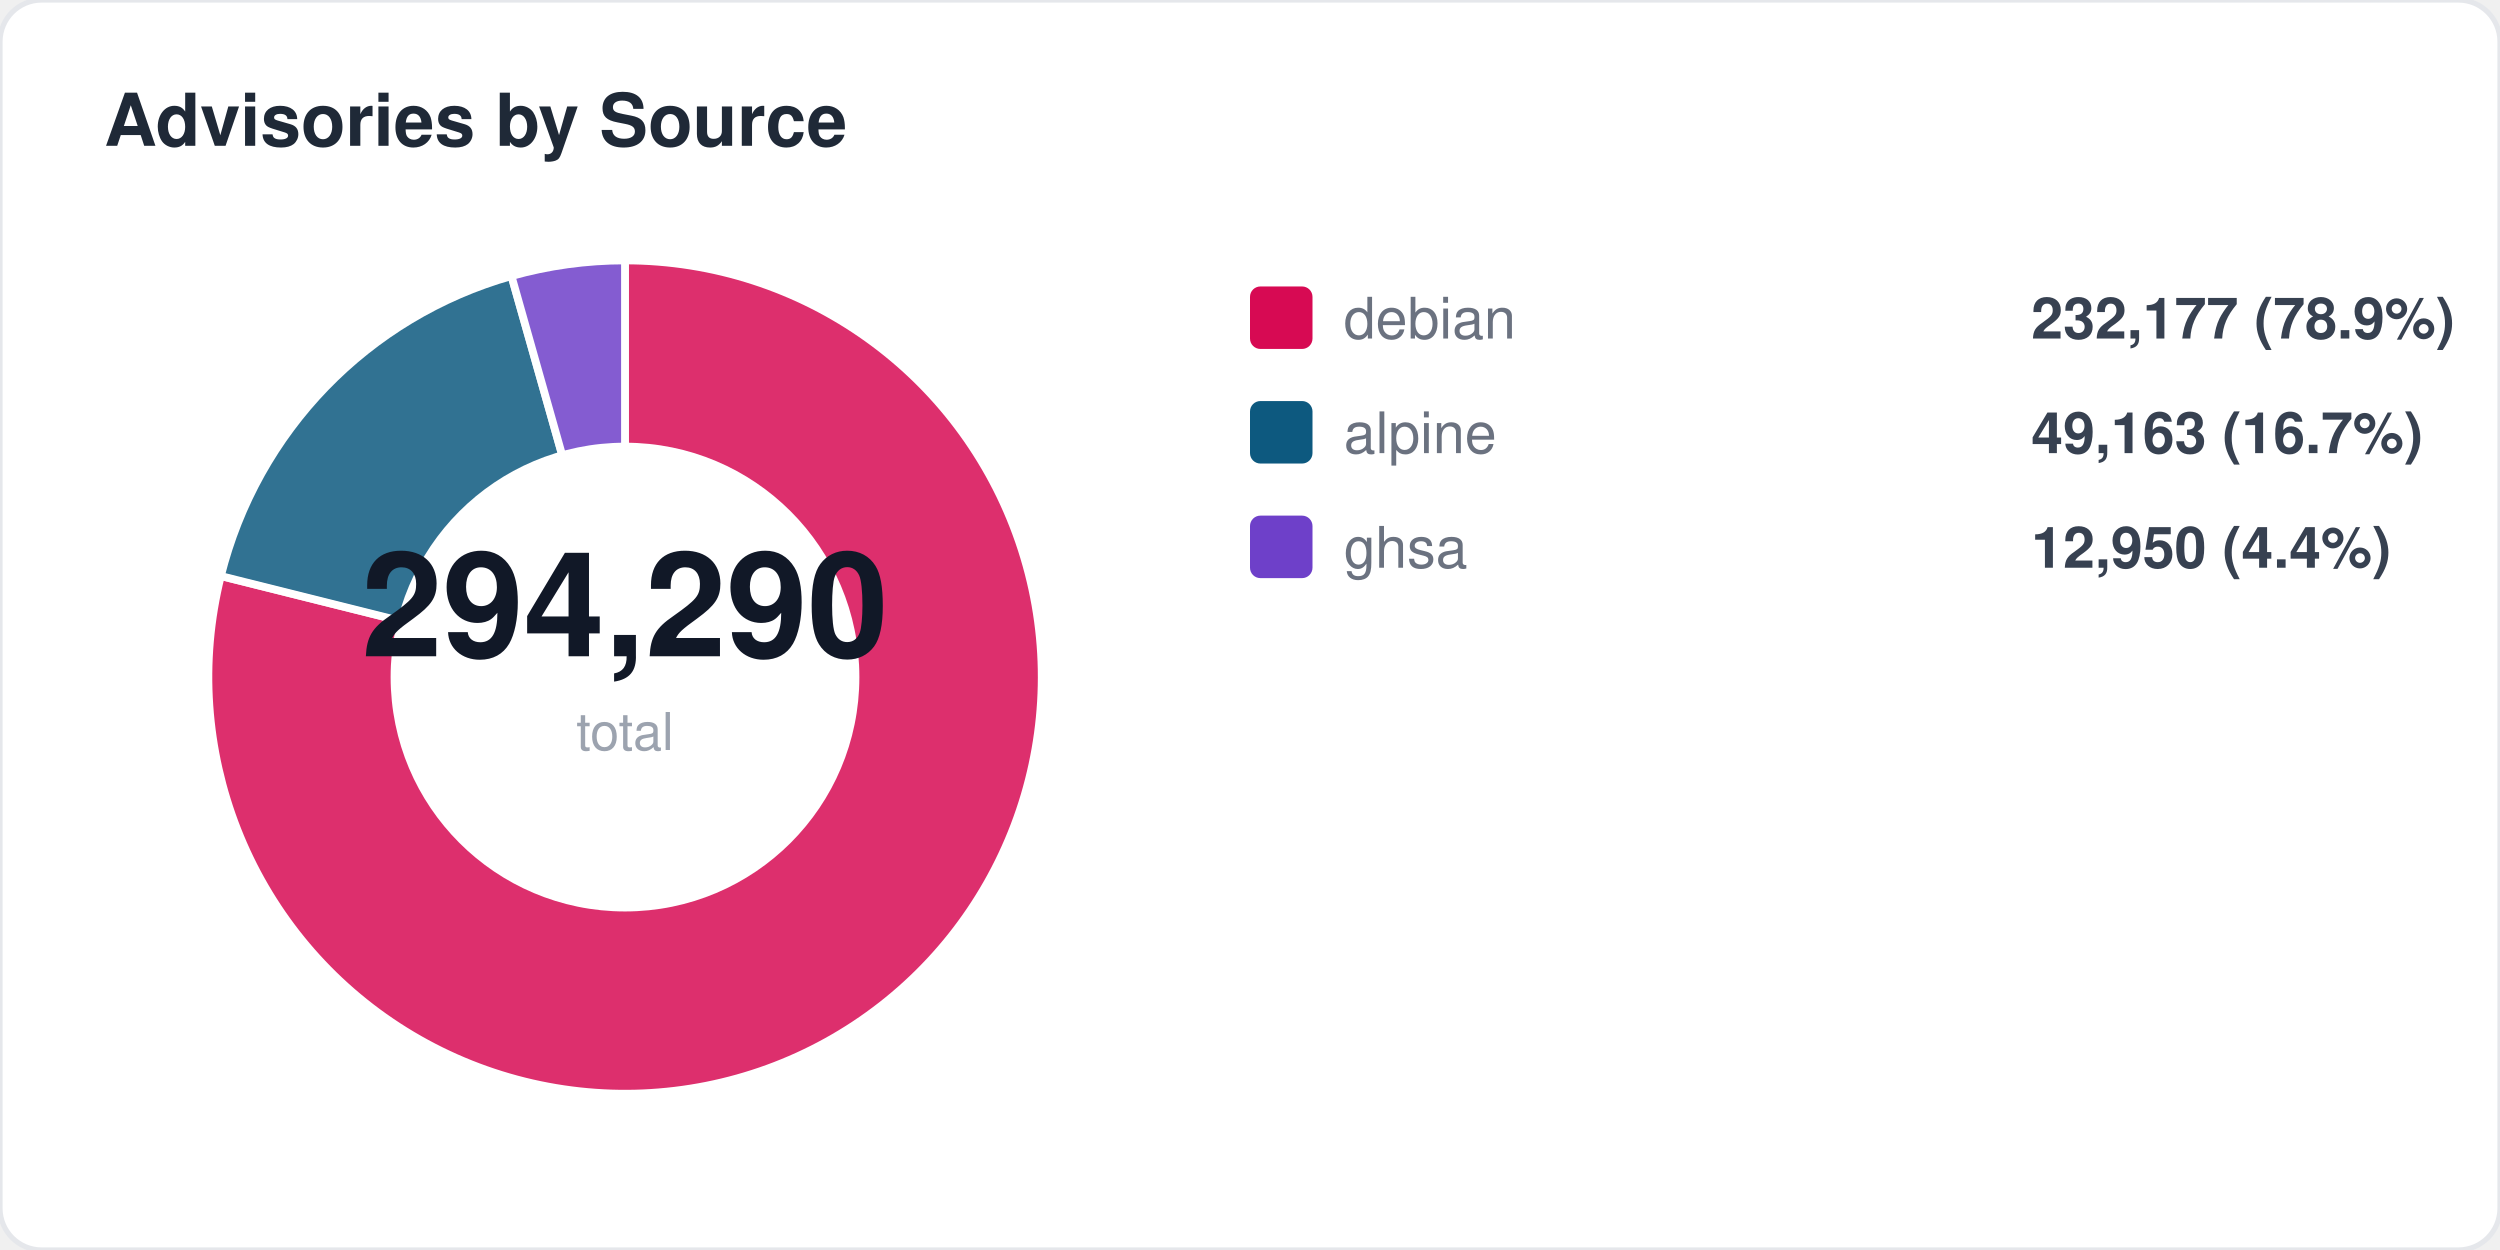
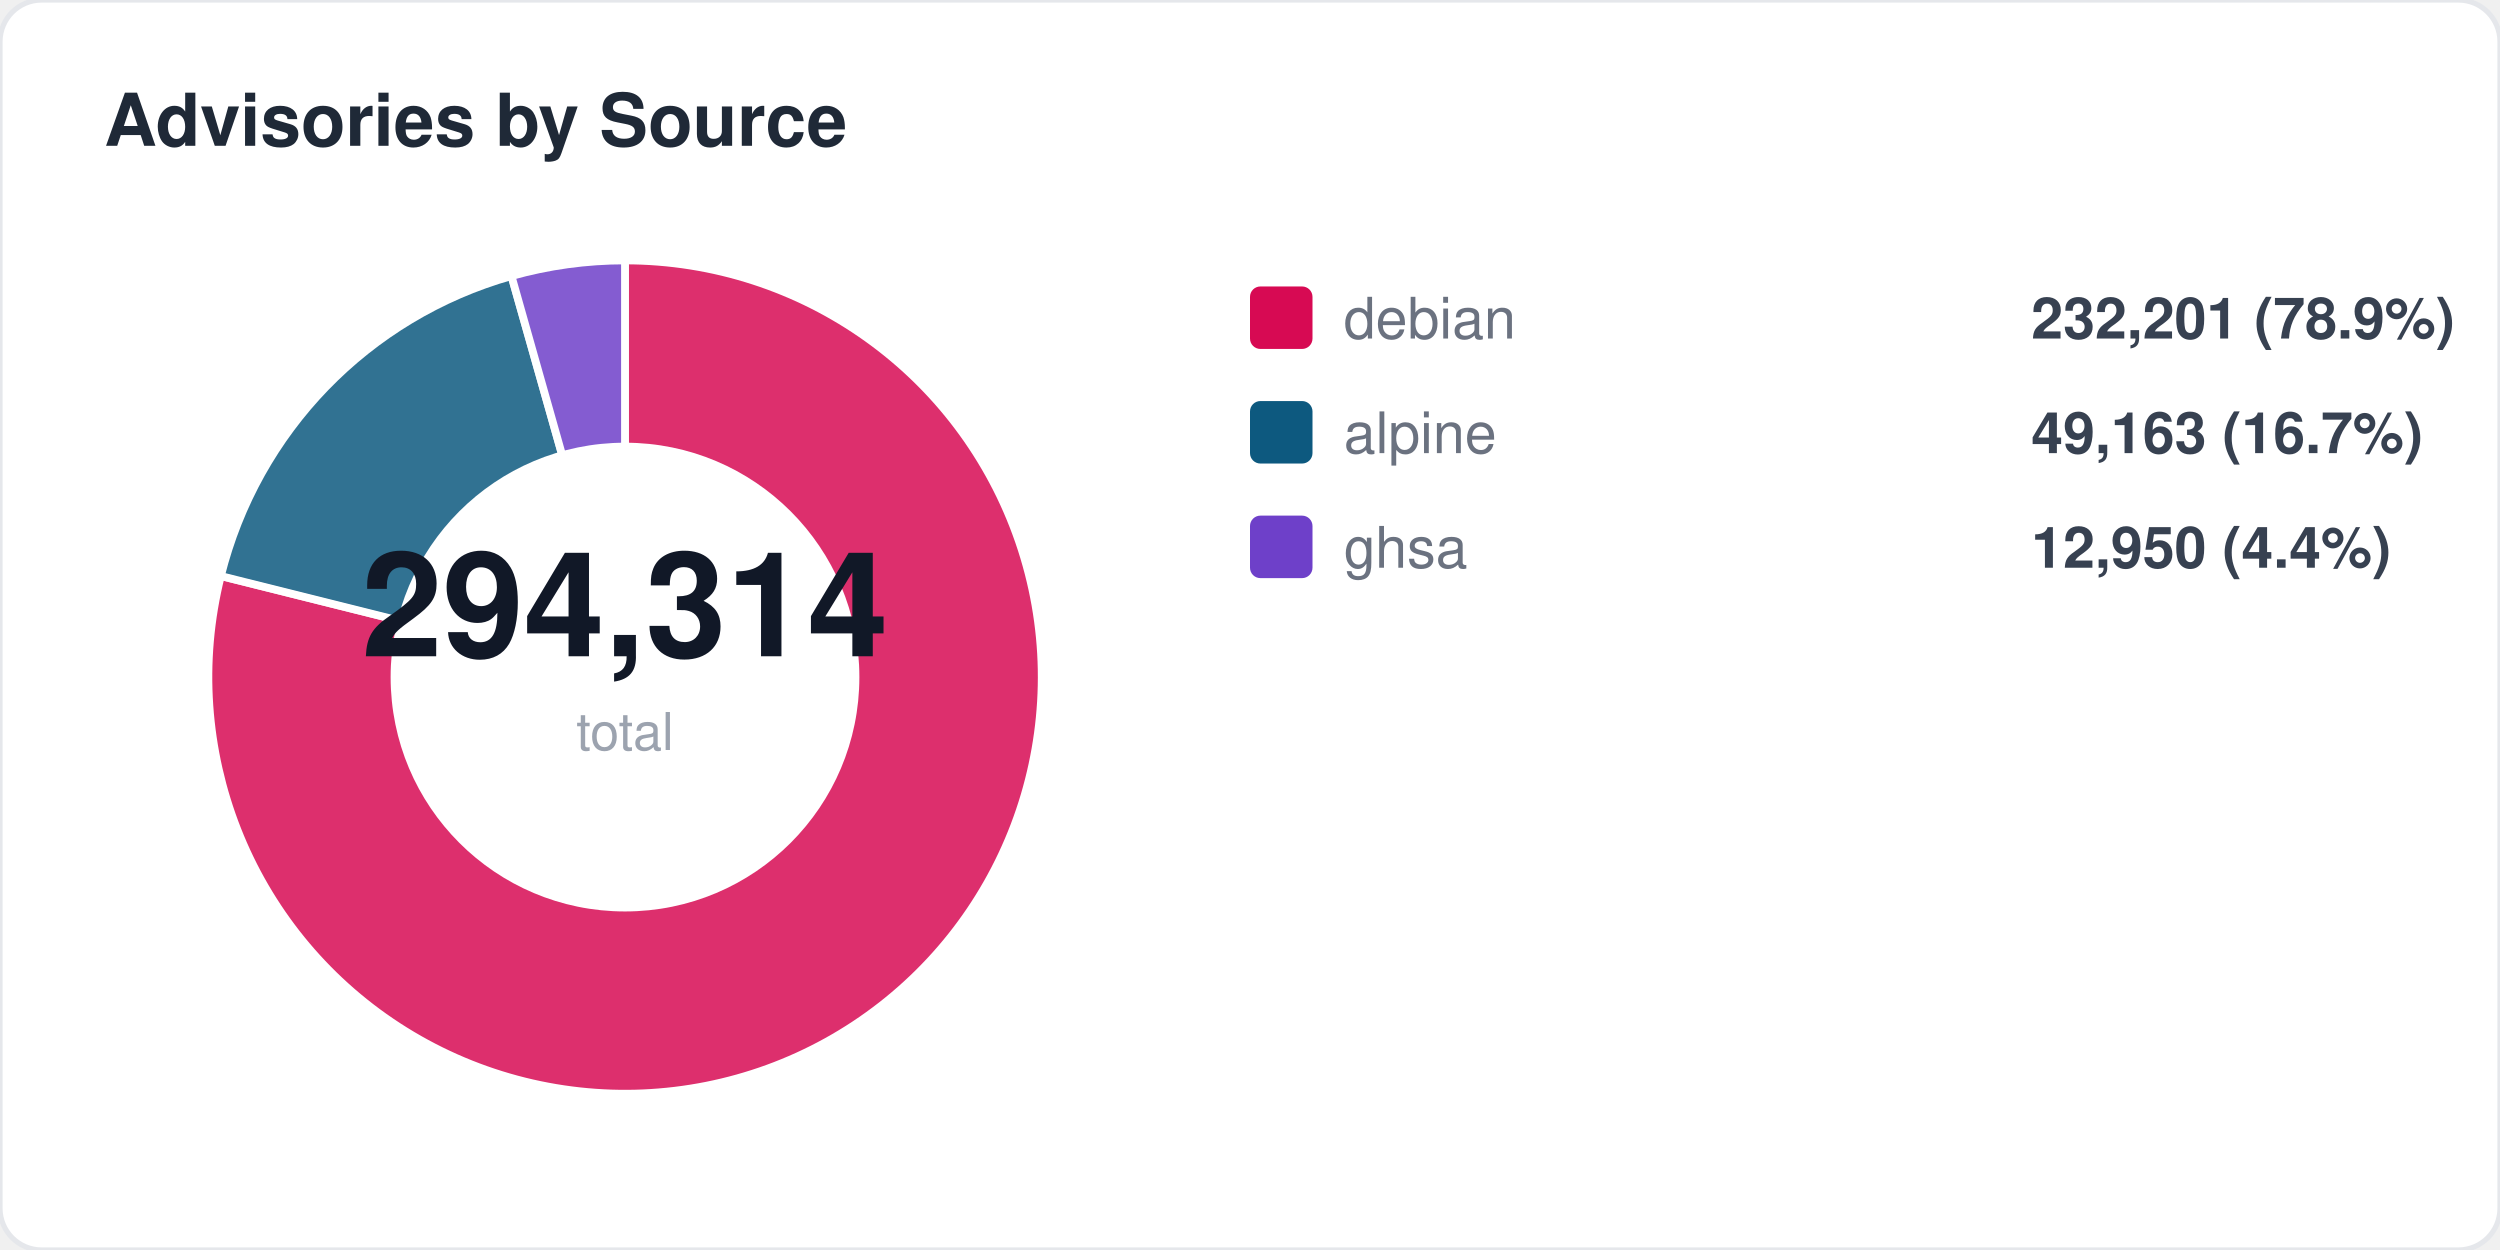
<svg xmlns="http://www.w3.org/2000/svg" width="480" height="240" viewBox="0 0 480 240" fill="none">
  <style>
  text { font-family: -apple-system, BlinkMacSystemFont, "Segoe UI", Helvetica, Arial, sans-serif; }
  .title { font-size: 14px; font-weight: 700; fill: #1f2937; }
  .label { font-size: 11px; fill: #6b7280; }
  .value { font-size: 11px; font-weight: 600; fill: #374151; }
  .big-number { font-size: 28px; font-weight: 800; fill: #111827; }
  .sub { font-size: 10px; fill: #9ca3af; }
</style>
  <rect width="480" height="240" rx="8" fill="#ffffff" stroke="#e5e7eb" stroke-width="1" />
  <text x="20" y="28" class="title">Advisories by Source</text>
  <path d="M 120 130 L 120.0 50.0 A 80 80 0 1 1 42.4 110.6 Z" fill="#d70a53" opacity="0.85" stroke="#fff" stroke-width="1.5" />
  <path d="M 120 130 L 42.4 110.6 A 80 80 0 0 1 98.2 53.0 Z" fill="#0d597f" opacity="0.85" stroke="#fff" stroke-width="1.5" />
  <path d="M 120 130 L 98.2 53.0 A 80 80 0 0 1 120.0 50.0 Z" fill="#6e40c9" opacity="0.85" stroke="#fff" stroke-width="1.5" />
  <circle cx="120" cy="130" r="45" fill="#ffffff" />
-   <text x="120" y="126" text-anchor="middle" class="big-number">294,290</text>
+   <text x="120" y="126" text-anchor="middle" class="big-number">294,314</text>
  <text x="120" y="144" text-anchor="middle" class="sub">total</text>
  <rect x="240" y="55" width="12" height="12" rx="2" fill="#d70a53" />
  <text x="258" y="65" class="label">debian</text>
-   <text x="390" y="65" class="value">232,177 (78.9%)</text>
+   <text x="390" y="65" class="value">232,201 (78.9%)</text>
  <rect x="240" y="77" width="12" height="12" rx="2" fill="#0d597f" />
  <text x="258" y="87" class="label">alpine</text>
  <text x="390" y="87" class="value">49,163 (16.7%)</text>
  <rect x="240" y="99" width="12" height="12" rx="2" fill="#6e40c9" />
  <text x="258" y="109" class="label">ghsa</text>
  <text x="390" y="109" class="value">12,950 (4.4%)</text>
</svg>
